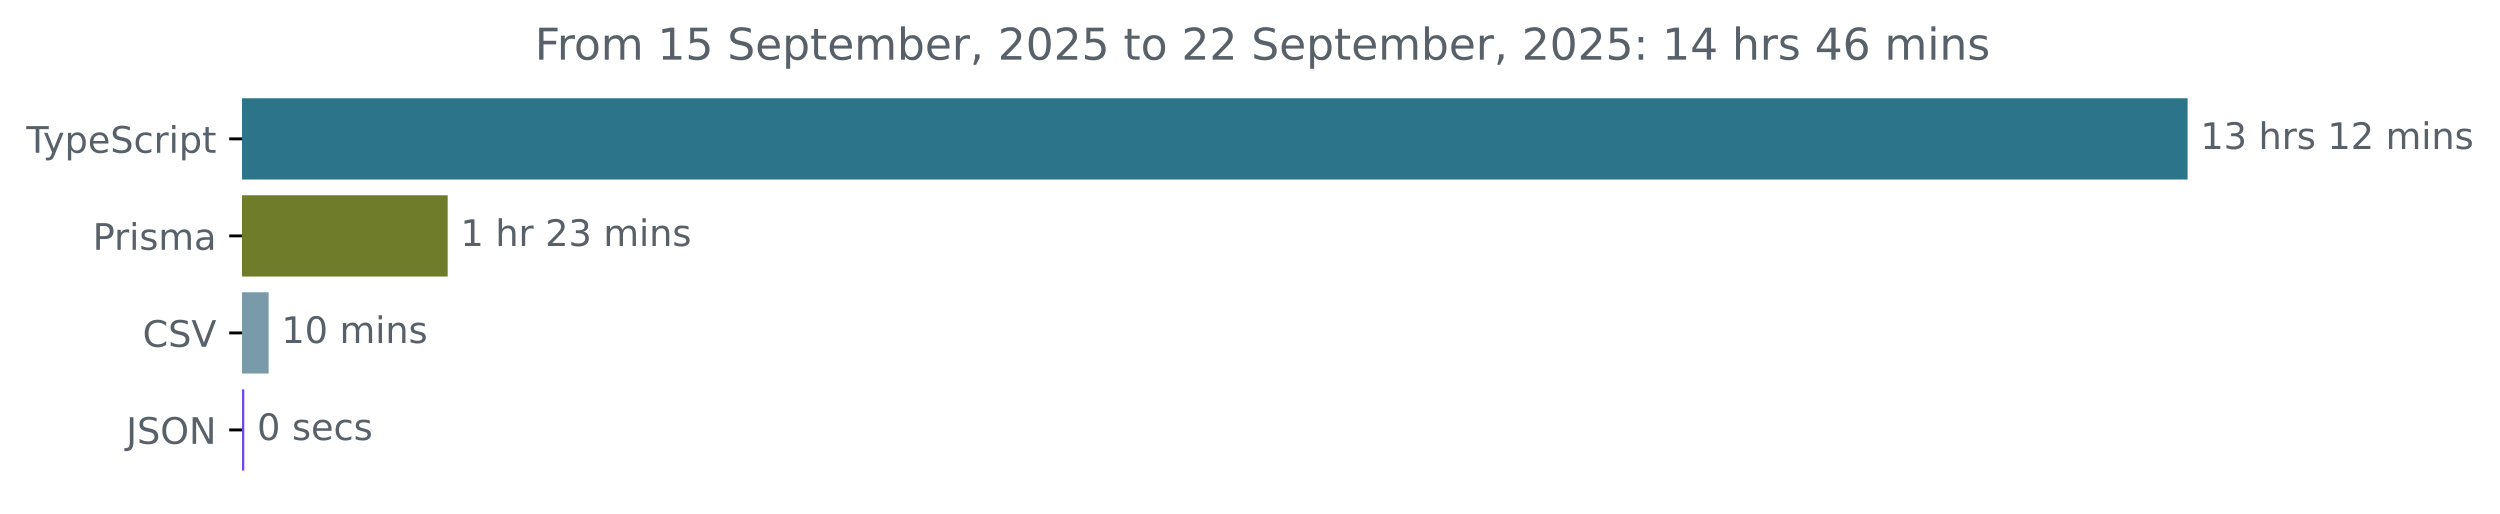
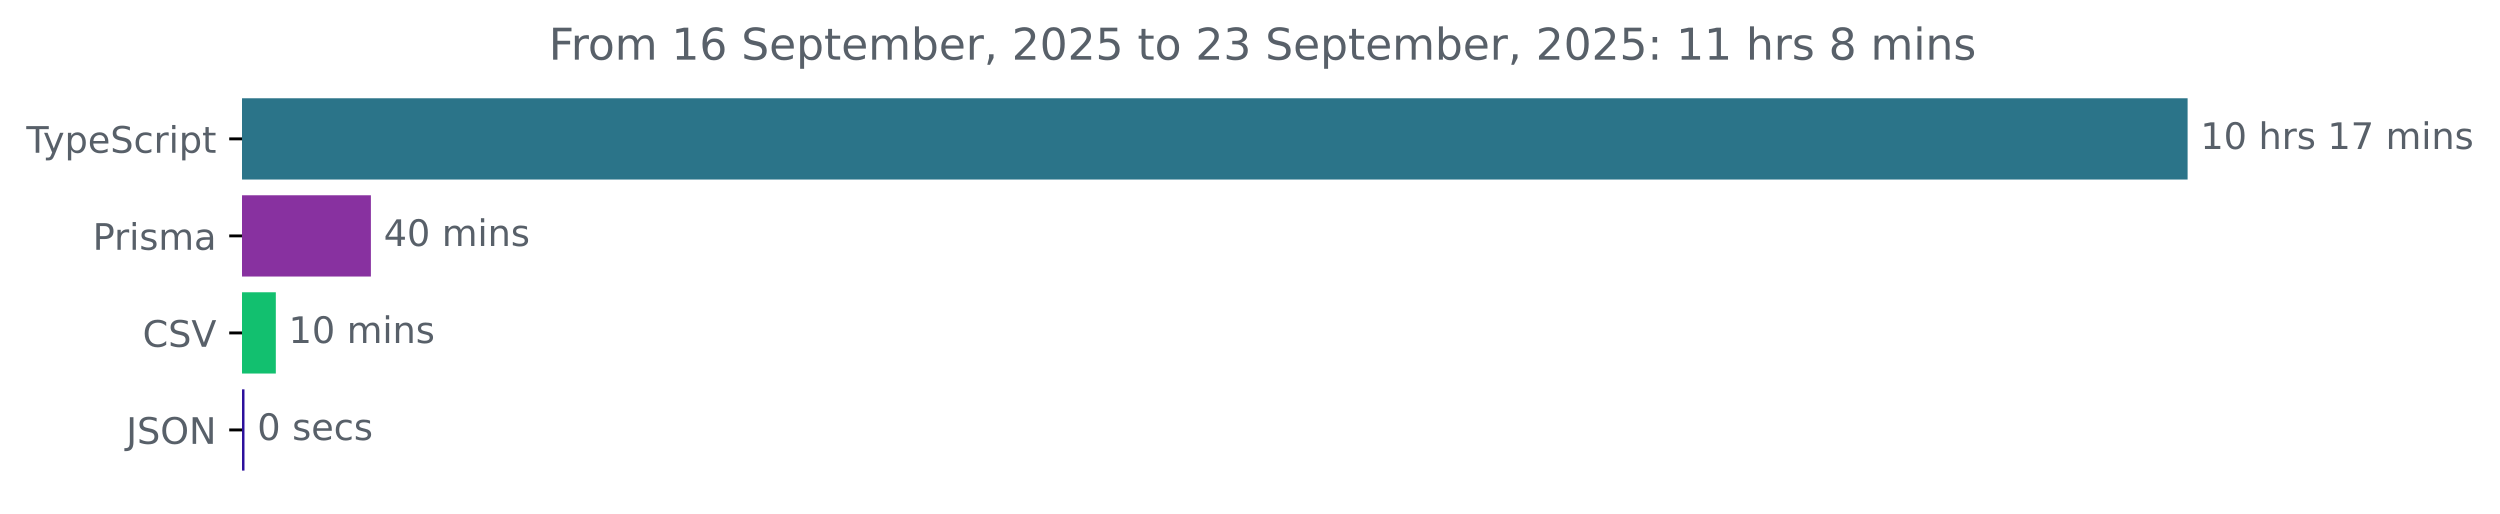
<svg xmlns="http://www.w3.org/2000/svg" xmlns:xlink="http://www.w3.org/1999/xlink" width="683.507pt" height="140.398pt" viewBox="0 0 683.507 140.398" version="1.1">
  <defs>
    <style type="text/css">*{stroke-linejoin: round; stroke-linecap: butt}</style>
  </defs>
  <g id="figure_1">
    <g id="patch_1">
      <path d="M -0 140.398  L 683.507 140.398  L 683.507 0  L -0 0  L -0 140.398  z " style="fill: none" />
    </g>
    <g id="axes_1">
      <g id="patch_2">
-         <path d="M 66.17 27.358  L 597.599 27.358  L 597.599 48.579  L 66.17 48.579  z " clip-path="url(#p91cc85af13)" style="fill: #2b7489; stroke: #2b7489; stroke-linejoin: miter" />
+         <path d="M 66.17 27.358  L 597.599 27.358  L 597.599 48.579  L 66.17 48.579  z " clip-path="url(#p9a4a9ce6b3)" style="fill: #2b7489; stroke: #2b7489; stroke-linejoin: miter" />
      </g>
      <g id="patch_3">
-         <path d="M 66.17 53.884  L 121.898 53.884  L 121.898 75.105  L 66.17 75.105  z " clip-path="url(#p91cc85af13)" style="fill: #6f7c2a; stroke: #6f7c2a; stroke-linejoin: miter" />
+         <path d="M 66.17 53.884  L 100.905 53.884  L 100.905 75.105  L 66.17 75.105  z " clip-path="url(#p9a4a9ce6b3)" style="fill: #8831a0; stroke: #8831a0; stroke-linejoin: miter" />
      </g>
      <g id="patch_4">
-         <path d="M 66.17 80.411  L 72.943 80.411  L 72.943 101.632  L 66.17 101.632  z " clip-path="url(#p91cc85af13)" style="fill: #799aa9; stroke: #799aa9; stroke-linejoin: miter" />
+         <path d="M 66.17 80.411  L 74.911 80.411  L 74.911 101.632  L 66.17 101.632  z " clip-path="url(#p9a4a9ce6b3)" style="fill: #12c06f; stroke: #12c06f; stroke-linejoin: miter" />
      </g>
      <g id="patch_5">
-         <path d="M 66.17 106.937  L 66.289 106.937  L 66.289 128.158  L 66.17 128.158  z " clip-path="url(#p91cc85af13)" style="fill: #6f44fb; stroke: #6f44fb; stroke-linejoin: miter" />
+         <path d="M 66.17 106.937  L 66.343 106.937  L 66.343 128.158  L 66.17 128.158  z " clip-path="url(#p9a4a9ce6b3)" style="fill: #2c109c; stroke: #2c109c; stroke-linejoin: miter" />
      </g>
      <g id="matplotlib.axis_1" />
      <g id="matplotlib.axis_2">
        <g id="ytick_1">
          <g id="line2d_1">
            <defs>
-               <path id="mbc6669b2b0" d="M 0 0  L -3.5 0  " style="stroke: #000000; stroke-width: 0.8" />
+               <path id="m9d97df34de" d="M 0 0  L -3.5 0  " style="stroke: #000000; stroke-width: 0.8" />
            </defs>
            <g>
-               <use xlink:href="#mbc6669b2b0" x="66.17" y="37.969" style="stroke: #000000; stroke-width: 0.8" />
+               <use xlink:href="#m9d97df34de" x="66.17" y="37.969" style="stroke: #000000; stroke-width: 0.8" />
            </g>
          </g>
          <g id="text_1">
            <g style="fill: #586069" transform="translate(7.2 41.76787) scale(0.1 -0.1)">
              <defs>
                <path id="DejaVuSans-54" d="M -19 4666  L 3928 4666  L 3928 4134  L 2272 4134  L 2272 0  L 1638 0  L 1638 4134  L -19 4134  L -19 4666  z " transform="scale(0.015625)" />
                <path id="DejaVuSans-79" d="M 2059 -325  Q 1816 -950 1584 -1140  Q 1353 -1331 966 -1331  L 506 -1331  L 506 -850  L 844 -850  Q 1081 -850 1212 -737  Q 1344 -625 1503 -206  L 1606 56  L 191 3500  L 800 3500  L 1894 763  L 2988 3500  L 3597 3500  L 2059 -325  z " transform="scale(0.015625)" />
                <path id="DejaVuSans-70" d="M 1159 525  L 1159 -1331  L 581 -1331  L 581 3500  L 1159 3500  L 1159 2969  Q 1341 3281 1617 3432  Q 1894 3584 2278 3584  Q 2916 3584 3314 3078  Q 3713 2572 3713 1747  Q 3713 922 3314 415  Q 2916 -91 2278 -91  Q 1894 -91 1617 61  Q 1341 213 1159 525  z M 3116 1747  Q 3116 2381 2855 2742  Q 2594 3103 2138 3103  Q 1681 3103 1420 2742  Q 1159 2381 1159 1747  Q 1159 1113 1420 752  Q 1681 391 2138 391  Q 2594 391 2855 752  Q 3116 1113 3116 1747  z " transform="scale(0.015625)" />
                <path id="DejaVuSans-65" d="M 3597 1894  L 3597 1613  L 953 1613  Q 991 1019 1311 708  Q 1631 397 2203 397  Q 2534 397 2845 478  Q 3156 559 3463 722  L 3463 178  Q 3153 47 2828 -22  Q 2503 -91 2169 -91  Q 1331 -91 842 396  Q 353 884 353 1716  Q 353 2575 817 3079  Q 1281 3584 2069 3584  Q 2775 3584 3186 3129  Q 3597 2675 3597 1894  z M 3022 2063  Q 3016 2534 2758 2815  Q 2500 3097 2075 3097  Q 1594 3097 1305 2825  Q 1016 2553 972 2059  L 3022 2063  z " transform="scale(0.015625)" />
                <path id="DejaVuSans-53" d="M 3425 4513  L 3425 3897  Q 3066 4069 2747 4153  Q 2428 4238 2131 4238  Q 1616 4238 1336 4038  Q 1056 3838 1056 3469  Q 1056 3159 1242 3001  Q 1428 2844 1947 2747  L 2328 2669  Q 3034 2534 3370 2195  Q 3706 1856 3706 1288  Q 3706 609 3251 259  Q 2797 -91 1919 -91  Q 1588 -91 1214 -16  Q 841 59 441 206  L 441 856  Q 825 641 1194 531  Q 1563 422 1919 422  Q 2459 422 2753 634  Q 3047 847 3047 1241  Q 3047 1584 2836 1778  Q 2625 1972 2144 2069  L 1759 2144  Q 1053 2284 737 2584  Q 422 2884 422 3419  Q 422 4038 858 4394  Q 1294 4750 2059 4750  Q 2388 4750 2728 4690  Q 3069 4631 3425 4513  z " transform="scale(0.015625)" />
                <path id="DejaVuSans-63" d="M 3122 3366  L 3122 2828  Q 2878 2963 2633 3030  Q 2388 3097 2138 3097  Q 1578 3097 1268 2742  Q 959 2388 959 1747  Q 959 1106 1268 751  Q 1578 397 2138 397  Q 2388 397 2633 464  Q 2878 531 3122 666  L 3122 134  Q 2881 22 2623 -34  Q 2366 -91 2075 -91  Q 1284 -91 818 406  Q 353 903 353 1747  Q 353 2603 823 3093  Q 1294 3584 2113 3584  Q 2378 3584 2631 3529  Q 2884 3475 3122 3366  z " transform="scale(0.015625)" />
                <path id="DejaVuSans-72" d="M 2631 2963  Q 2534 3019 2420 3045  Q 2306 3072 2169 3072  Q 1681 3072 1420 2755  Q 1159 2438 1159 1844  L 1159 0  L 581 0  L 581 3500  L 1159 3500  L 1159 2956  Q 1341 3275 1631 3429  Q 1922 3584 2338 3584  Q 2397 3584 2469 3576  Q 2541 3569 2628 3553  L 2631 2963  z " transform="scale(0.015625)" />
                <path id="DejaVuSans-69" d="M 603 3500  L 1178 3500  L 1178 0  L 603 0  L 603 3500  z M 603 4863  L 1178 4863  L 1178 4134  L 603 4134  L 603 4863  z " transform="scale(0.015625)" />
                <path id="DejaVuSans-74" d="M 1172 4494  L 1172 3500  L 2356 3500  L 2356 3053  L 1172 3053  L 1172 1153  Q 1172 725 1289 603  Q 1406 481 1766 481  L 2356 481  L 2356 0  L 1766 0  Q 1100 0 847 248  Q 594 497 594 1153  L 594 3053  L 172 3053  L 172 3500  L 594 3500  L 594 4494  L 1172 4494  z " transform="scale(0.015625)" />
              </defs>
              <use xlink:href="#DejaVuSans-54" />
              <use xlink:href="#DejaVuSans-79" x="45.459" />
              <use xlink:href="#DejaVuSans-70" x="104.639" />
              <use xlink:href="#DejaVuSans-65" x="168.115" />
              <use xlink:href="#DejaVuSans-53" x="229.639" />
              <use xlink:href="#DejaVuSans-63" x="293.115" />
              <use xlink:href="#DejaVuSans-72" x="348.096" />
              <use xlink:href="#DejaVuSans-69" x="389.209" />
              <use xlink:href="#DejaVuSans-70" x="416.992" />
              <use xlink:href="#DejaVuSans-74" x="480.469" />
            </g>
          </g>
        </g>
        <g id="ytick_2">
          <g id="line2d_2">
            <g>
-               <use xlink:href="#mbc6669b2b0" x="66.17" y="64.495" style="stroke: #000000; stroke-width: 0.8" />
+               <use xlink:href="#m9d97df34de" x="66.17" y="64.495" style="stroke: #000000; stroke-width: 0.8" />
            </g>
          </g>
          <g id="text_2">
            <g style="fill: #586069" transform="translate(25.34844 68.29419) scale(0.1 -0.1)">
              <defs>
                <path id="DejaVuSans-50" d="M 1259 4147  L 1259 2394  L 2053 2394  Q 2494 2394 2734 2622  Q 2975 2850 2975 3272  Q 2975 3691 2734 3919  Q 2494 4147 2053 4147  L 1259 4147  z M 628 4666  L 2053 4666  Q 2838 4666 3239 4311  Q 3641 3956 3641 3272  Q 3641 2581 3239 2228  Q 2838 1875 2053 1875  L 1259 1875  L 1259 0  L 628 0  L 628 4666  z " transform="scale(0.015625)" />
                <path id="DejaVuSans-73" d="M 2834 3397  L 2834 2853  Q 2591 2978 2328 3040  Q 2066 3103 1784 3103  Q 1356 3103 1142 2972  Q 928 2841 928 2578  Q 928 2378 1081 2264  Q 1234 2150 1697 2047  L 1894 2003  Q 2506 1872 2764 1633  Q 3022 1394 3022 966  Q 3022 478 2636 193  Q 2250 -91 1575 -91  Q 1294 -91 989 -36  Q 684 19 347 128  L 347 722  Q 666 556 975 473  Q 1284 391 1588 391  Q 1994 391 2212 530  Q 2431 669 2431 922  Q 2431 1156 2273 1281  Q 2116 1406 1581 1522  L 1381 1569  Q 847 1681 609 1914  Q 372 2147 372 2553  Q 372 3047 722 3315  Q 1072 3584 1716 3584  Q 2034 3584 2315 3537  Q 2597 3491 2834 3397  z " transform="scale(0.015625)" />
                <path id="DejaVuSans-6d" d="M 3328 2828  Q 3544 3216 3844 3400  Q 4144 3584 4550 3584  Q 5097 3584 5394 3201  Q 5691 2819 5691 2113  L 5691 0  L 5113 0  L 5113 2094  Q 5113 2597 4934 2840  Q 4756 3084 4391 3084  Q 3944 3084 3684 2787  Q 3425 2491 3425 1978  L 3425 0  L 2847 0  L 2847 2094  Q 2847 2600 2669 2842  Q 2491 3084 2119 3084  Q 1678 3084 1418 2786  Q 1159 2488 1159 1978  L 1159 0  L 581 0  L 581 3500  L 1159 3500  L 1159 2956  Q 1356 3278 1631 3431  Q 1906 3584 2284 3584  Q 2666 3584 2933 3390  Q 3200 3197 3328 2828  z " transform="scale(0.015625)" />
                <path id="DejaVuSans-61" d="M 2194 1759  Q 1497 1759 1228 1600  Q 959 1441 959 1056  Q 959 750 1161 570  Q 1363 391 1709 391  Q 2188 391 2477 730  Q 2766 1069 2766 1631  L 2766 1759  L 2194 1759  z M 3341 1997  L 3341 0  L 2766 0  L 2766 531  Q 2569 213 2275 61  Q 1981 -91 1556 -91  Q 1019 -91 701 211  Q 384 513 384 1019  Q 384 1609 779 1909  Q 1175 2209 1959 2209  L 2766 2209  L 2766 2266  Q 2766 2663 2505 2880  Q 2244 3097 1772 3097  Q 1472 3097 1187 3025  Q 903 2953 641 2809  L 641 3341  Q 956 3463 1253 3523  Q 1550 3584 1831 3584  Q 2591 3584 2966 3190  Q 3341 2797 3341 1997  z " transform="scale(0.015625)" />
              </defs>
              <use xlink:href="#DejaVuSans-50" />
              <use xlink:href="#DejaVuSans-72" x="58.553" />
              <use xlink:href="#DejaVuSans-69" x="99.666" />
              <use xlink:href="#DejaVuSans-73" x="127.449" />
              <use xlink:href="#DejaVuSans-6d" x="179.549" />
              <use xlink:href="#DejaVuSans-61" x="276.961" />
            </g>
          </g>
        </g>
        <g id="ytick_3">
          <g id="line2d_3">
            <g>
-               <use xlink:href="#mbc6669b2b0" x="66.17" y="91.021" style="stroke: #000000; stroke-width: 0.8" />
+               <use xlink:href="#m9d97df34de" x="66.17" y="91.021" style="stroke: #000000; stroke-width: 0.8" />
            </g>
          </g>
          <g id="text_3">
            <g style="fill: #586069" transform="translate(38.99844 94.8205) scale(0.1 -0.1)">
              <defs>
                <path id="DejaVuSans-43" d="M 4122 4306  L 4122 3641  Q 3803 3938 3442 4084  Q 3081 4231 2675 4231  Q 1875 4231 1450 3742  Q 1025 3253 1025 2328  Q 1025 1406 1450 917  Q 1875 428 2675 428  Q 3081 428 3442 575  Q 3803 722 4122 1019  L 4122 359  Q 3791 134 3420 21  Q 3050 -91 2638 -91  Q 1578 -91 968 557  Q 359 1206 359 2328  Q 359 3453 968 4101  Q 1578 4750 2638 4750  Q 3056 4750 3426 4639  Q 3797 4528 4122 4306  z " transform="scale(0.015625)" />
                <path id="DejaVuSans-56" d="M 1831 0  L 50 4666  L 709 4666  L 2188 738  L 3669 4666  L 4325 4666  L 2547 0  L 1831 0  z " transform="scale(0.015625)" />
              </defs>
              <use xlink:href="#DejaVuSans-43" />
              <use xlink:href="#DejaVuSans-53" x="69.824" />
              <use xlink:href="#DejaVuSans-56" x="133.301" />
            </g>
          </g>
        </g>
        <g id="ytick_4">
          <g id="line2d_4">
            <g>
-               <use xlink:href="#mbc6669b2b0" x="66.17" y="117.548" style="stroke: #000000; stroke-width: 0.8" />
+               <use xlink:href="#m9d97df34de" x="66.17" y="117.548" style="stroke: #000000; stroke-width: 0.8" />
            </g>
          </g>
          <g id="text_4">
            <g style="fill: #586069" transform="translate(34.51875 121.3468) scale(0.1 -0.1)">
              <defs>
                <path id="DejaVuSans-4a" d="M 628 4666  L 1259 4666  L 1259 325  Q 1259 -519 939 -900  Q 619 -1281 -91 -1281  L -331 -1281  L -331 -750  L -134 -750  Q 284 -750 456 -515  Q 628 -281 628 325  L 628 4666  z " transform="scale(0.015625)" />
                <path id="DejaVuSans-4f" d="M 2522 4238  Q 1834 4238 1429 3725  Q 1025 3213 1025 2328  Q 1025 1447 1429 934  Q 1834 422 2522 422  Q 3209 422 3611 934  Q 4013 1447 4013 2328  Q 4013 3213 3611 3725  Q 3209 4238 2522 4238  z M 2522 4750  Q 3503 4750 4090 4092  Q 4678 3434 4678 2328  Q 4678 1225 4090 567  Q 3503 -91 2522 -91  Q 1538 -91 948 565  Q 359 1222 359 2328  Q 359 3434 948 4092  Q 1538 4750 2522 4750  z " transform="scale(0.015625)" />
                <path id="DejaVuSans-4e" d="M 628 4666  L 1478 4666  L 3547 763  L 3547 4666  L 4159 4666  L 4159 0  L 3309 0  L 1241 3903  L 1241 0  L 628 0  L 628 4666  z " transform="scale(0.015625)" />
              </defs>
              <use xlink:href="#DejaVuSans-4a" />
              <use xlink:href="#DejaVuSans-53" x="29.492" />
              <use xlink:href="#DejaVuSans-4f" x="92.969" />
              <use xlink:href="#DejaVuSans-4e" x="171.68" />
            </g>
          </g>
        </g>
      </g>
      <g id="text_5">
        <g style="fill: #586069" transform="translate(601.5989 40.72803) scale(0.1 -0.1)">
          <defs>
            <path id="DejaVuSans-31" d="M 794 531  L 1825 531  L 1825 4091  L 703 3866  L 703 4441  L 1819 4666  L 2450 4666  L 2450 531  L 3481 531  L 3481 0  L 794 0  L 794 531  z " transform="scale(0.015625)" />
-             <path id="DejaVuSans-33" d="M 2597 2516  Q 3050 2419 3304 2112  Q 3559 1806 3559 1356  Q 3559 666 3084 287  Q 2609 -91 1734 -91  Q 1441 -91 1130 -33  Q 819 25 488 141  L 488 750  Q 750 597 1062 519  Q 1375 441 1716 441  Q 2309 441 2620 675  Q 2931 909 2931 1356  Q 2931 1769 2642 2001  Q 2353 2234 1838 2234  L 1294 2234  L 1294 2753  L 1863 2753  Q 2328 2753 2575 2939  Q 2822 3125 2822 3475  Q 2822 3834 2567 4026  Q 2313 4219 1838 4219  Q 1578 4219 1281 4162  Q 984 4106 628 3988  L 628 4550  Q 988 4650 1302 4700  Q 1616 4750 1894 4750  Q 2613 4750 3031 4423  Q 3450 4097 3450 3541  Q 3450 3153 3228 2886  Q 3006 2619 2597 2516  z " transform="scale(0.015625)" />
+             <path id="DejaVuSans-30" d="M 2034 4250  Q 1547 4250 1301 3770  Q 1056 3291 1056 2328  Q 1056 1369 1301 889  Q 1547 409 2034 409  Q 2525 409 2770 889  Q 3016 1369 3016 2328  Q 3016 3291 2770 3770  Q 2525 4250 2034 4250  z M 2034 4750  Q 2819 4750 3233 4129  Q 3647 3509 3647 2328  Q 3647 1150 3233 529  Q 2819 -91 2034 -91  Q 1250 -91 836 529  Q 422 1150 422 2328  Q 422 3509 836 4129  Q 1250 4750 2034 4750  z " transform="scale(0.015625)" />
            <path id="DejaVuSans-20" transform="scale(0.015625)" />
            <path id="DejaVuSans-68" d="M 3513 2113  L 3513 0  L 2938 0  L 2938 2094  Q 2938 2591 2744 2837  Q 2550 3084 2163 3084  Q 1697 3084 1428 2787  Q 1159 2491 1159 1978  L 1159 0  L 581 0  L 581 4863  L 1159 4863  L 1159 2956  Q 1366 3272 1645 3428  Q 1925 3584 2291 3584  Q 2894 3584 3203 3211  Q 3513 2838 3513 2113  z " transform="scale(0.015625)" />
-             <path id="DejaVuSans-32" d="M 1228 531  L 3431 531  L 3431 0  L 469 0  L 469 531  Q 828 903 1448 1529  Q 2069 2156 2228 2338  Q 2531 2678 2651 2914  Q 2772 3150 2772 3378  Q 2772 3750 2511 3984  Q 2250 4219 1831 4219  Q 1534 4219 1204 4116  Q 875 4013 500 3803  L 500 4441  Q 881 4594 1212 4672  Q 1544 4750 1819 4750  Q 2544 4750 2975 4387  Q 3406 4025 3406 3419  Q 3406 3131 3298 2873  Q 3191 2616 2906 2266  Q 2828 2175 2409 1742  Q 1991 1309 1228 531  z " transform="scale(0.015625)" />
+             <path id="DejaVuSans-37" d="M 525 4666  L 3525 4666  L 3525 4397  L 1831 0  L 1172 0  L 2766 4134  L 525 4134  L 525 4666  z " transform="scale(0.015625)" />
            <path id="DejaVuSans-6e" d="M 3513 2113  L 3513 0  L 2938 0  L 2938 2094  Q 2938 2591 2744 2837  Q 2550 3084 2163 3084  Q 1697 3084 1428 2787  Q 1159 2491 1159 1978  L 1159 0  L 581 0  L 581 3500  L 1159 3500  L 1159 2956  Q 1366 3272 1645 3428  Q 1925 3584 2291 3584  Q 2894 3584 3203 3211  Q 3513 2838 3513 2113  z " transform="scale(0.015625)" />
          </defs>
          <use xlink:href="#DejaVuSans-31" />
-           <use xlink:href="#DejaVuSans-33" x="63.623" />
+           <use xlink:href="#DejaVuSans-30" x="63.623" />
          <use xlink:href="#DejaVuSans-20" x="127.246" />
          <use xlink:href="#DejaVuSans-68" x="159.033" />
          <use xlink:href="#DejaVuSans-72" x="222.412" />
          <use xlink:href="#DejaVuSans-73" x="263.525" />
          <use xlink:href="#DejaVuSans-20" x="315.625" />
          <use xlink:href="#DejaVuSans-31" x="347.412" />
-           <use xlink:href="#DejaVuSans-32" x="411.035" />
+           <use xlink:href="#DejaVuSans-37" x="411.035" />
          <use xlink:href="#DejaVuSans-20" x="474.658" />
          <use xlink:href="#DejaVuSans-6d" x="506.445" />
          <use xlink:href="#DejaVuSans-69" x="603.857" />
          <use xlink:href="#DejaVuSans-6e" x="631.641" />
          <use xlink:href="#DejaVuSans-73" x="695.02" />
        </g>
      </g>
      <g id="text_6">
-         <g style="fill: #586069" transform="translate(125.8975 67.25434) scale(0.1 -0.1)">
-           <use xlink:href="#DejaVuSans-31" />
-           <use xlink:href="#DejaVuSans-20" x="63.623" />
-           <use xlink:href="#DejaVuSans-68" x="95.41" />
-           <use xlink:href="#DejaVuSans-72" x="158.789" />
-           <use xlink:href="#DejaVuSans-20" x="199.902" />
-           <use xlink:href="#DejaVuSans-32" x="231.689" />
-           <use xlink:href="#DejaVuSans-33" x="295.312" />
-           <use xlink:href="#DejaVuSans-20" x="358.936" />
-           <use xlink:href="#DejaVuSans-6d" x="390.723" />
-           <use xlink:href="#DejaVuSans-69" x="488.135" />
-           <use xlink:href="#DejaVuSans-6e" x="515.918" />
-           <use xlink:href="#DejaVuSans-73" x="579.297" />
+         <g style="fill: #586069" transform="translate(104.905 67.25434) scale(0.1 -0.1)">
+           <defs>
+             <path id="DejaVuSans-34" d="M 2419 4116  L 825 1625  L 2419 1625  L 2419 4116  z M 2253 4666  L 3047 4666  L 3047 1625  L 3713 1625  L 3713 1100  L 3047 1100  L 3047 0  L 2419 0  L 2419 1100  L 313 1100  L 313 1709  L 2253 4666  z " transform="scale(0.015625)" />
+           </defs>
+           <use xlink:href="#DejaVuSans-34" />
+           <use xlink:href="#DejaVuSans-30" x="63.623" />
+           <use xlink:href="#DejaVuSans-20" x="127.246" />
+           <use xlink:href="#DejaVuSans-6d" x="159.033" />
+           <use xlink:href="#DejaVuSans-69" x="256.445" />
+           <use xlink:href="#DejaVuSans-6e" x="284.229" />
+           <use xlink:href="#DejaVuSans-73" x="347.607" />
        </g>
      </g>
      <g id="text_7">
-         <g style="fill: #586069" transform="translate(76.94313 93.78066) scale(0.1 -0.1)">
-           <defs>
-             <path id="DejaVuSans-30" d="M 2034 4250  Q 1547 4250 1301 3770  Q 1056 3291 1056 2328  Q 1056 1369 1301 889  Q 1547 409 2034 409  Q 2525 409 2770 889  Q 3016 1369 3016 2328  Q 3016 3291 2770 3770  Q 2525 4250 2034 4250  z M 2034 4750  Q 2819 4750 3233 4129  Q 3647 3509 3647 2328  Q 3647 1150 3233 529  Q 2819 -91 2034 -91  Q 1250 -91 836 529  Q 422 1150 422 2328  Q 422 3509 836 4129  Q 1250 4750 2034 4750  z " transform="scale(0.015625)" />
-           </defs>
+         <g style="fill: #586069" transform="translate(78.91148 93.78066) scale(0.1 -0.1)">
          <use xlink:href="#DejaVuSans-31" />
          <use xlink:href="#DejaVuSans-30" x="63.623" />
          <use xlink:href="#DejaVuSans-20" x="127.246" />
          <use xlink:href="#DejaVuSans-6d" x="159.033" />
          <use xlink:href="#DejaVuSans-69" x="256.445" />
          <use xlink:href="#DejaVuSans-6e" x="284.229" />
          <use xlink:href="#DejaVuSans-73" x="347.607" />
        </g>
      </g>
      <g id="text_8">
-         <g style="fill: #586069" transform="translate(70.28913 120.307) scale(0.1 -0.1)">
+         <g style="fill: #586069" transform="translate(70.34284 120.307) scale(0.1 -0.1)">
          <use xlink:href="#DejaVuSans-30" />
          <use xlink:href="#DejaVuSans-20" x="63.623" />
          <use xlink:href="#DejaVuSans-73" x="95.41" />
          <use xlink:href="#DejaVuSans-65" x="147.51" />
          <use xlink:href="#DejaVuSans-63" x="209.033" />
          <use xlink:href="#DejaVuSans-73" x="264.014" />
        </g>
      </g>
      <g id="text_9">
-         <g style="fill: #586069" transform="translate(146.2272 16.31812) scale(0.12 -0.12)">
+         <g style="fill: #586069" transform="translate(150.0447 16.31812) scale(0.12 -0.12)">
          <defs>
            <path id="DejaVuSans-46" d="M 628 4666  L 3309 4666  L 3309 4134  L 1259 4134  L 1259 2759  L 3109 2759  L 3109 2228  L 1259 2228  L 1259 0  L 628 0  L 628 4666  z " transform="scale(0.015625)" />
            <path id="DejaVuSans-6f" d="M 1959 3097  Q 1497 3097 1228 2736  Q 959 2375 959 1747  Q 959 1119 1226 758  Q 1494 397 1959 397  Q 2419 397 2687 759  Q 2956 1122 2956 1747  Q 2956 2369 2687 2733  Q 2419 3097 1959 3097  z M 1959 3584  Q 2709 3584 3137 3096  Q 3566 2609 3566 1747  Q 3566 888 3137 398  Q 2709 -91 1959 -91  Q 1206 -91 779 398  Q 353 888 353 1747  Q 353 2609 779 3096  Q 1206 3584 1959 3584  z " transform="scale(0.015625)" />
-             <path id="DejaVuSans-35" d="M 691 4666  L 3169 4666  L 3169 4134  L 1269 4134  L 1269 2991  Q 1406 3038 1543 3061  Q 1681 3084 1819 3084  Q 2600 3084 3056 2656  Q 3513 2228 3513 1497  Q 3513 744 3044 326  Q 2575 -91 1722 -91  Q 1428 -91 1123 -41  Q 819 9 494 109  L 494 744  Q 775 591 1075 516  Q 1375 441 1709 441  Q 2250 441 2565 725  Q 2881 1009 2881 1497  Q 2881 1984 2565 2268  Q 2250 2553 1709 2553  Q 1456 2553 1204 2497  Q 953 2441 691 2322  L 691 4666  z " transform="scale(0.015625)" />
+             <path id="DejaVuSans-36" d="M 2113 2584  Q 1688 2584 1439 2293  Q 1191 2003 1191 1497  Q 1191 994 1439 701  Q 1688 409 2113 409  Q 2538 409 2786 701  Q 3034 994 3034 1497  Q 3034 2003 2786 2293  Q 2538 2584 2113 2584  z M 3366 4563  L 3366 3988  Q 3128 4100 2886 4159  Q 2644 4219 2406 4219  Q 1781 4219 1451 3797  Q 1122 3375 1075 2522  Q 1259 2794 1537 2939  Q 1816 3084 2150 3084  Q 2853 3084 3261 2657  Q 3669 2231 3669 1497  Q 3669 778 3244 343  Q 2819 -91 2113 -91  Q 1303 -91 875 529  Q 447 1150 447 2328  Q 447 3434 972 4092  Q 1497 4750 2381 4750  Q 2619 4750 2861 4703  Q 3103 4656 3366 4563  z " transform="scale(0.015625)" />
            <path id="DejaVuSans-62" d="M 3116 1747  Q 3116 2381 2855 2742  Q 2594 3103 2138 3103  Q 1681 3103 1420 2742  Q 1159 2381 1159 1747  Q 1159 1113 1420 752  Q 1681 391 2138 391  Q 2594 391 2855 752  Q 3116 1113 3116 1747  z M 1159 2969  Q 1341 3281 1617 3432  Q 1894 3584 2278 3584  Q 2916 3584 3314 3078  Q 3713 2572 3713 1747  Q 3713 922 3314 415  Q 2916 -91 2278 -91  Q 1894 -91 1617 61  Q 1341 213 1159 525  L 1159 0  L 581 0  L 581 4863  L 1159 4863  L 1159 2969  z " transform="scale(0.015625)" />
            <path id="DejaVuSans-2c" d="M 750 794  L 1409 794  L 1409 256  L 897 -744  L 494 -744  L 750 256  L 750 794  z " transform="scale(0.015625)" />
+             <path id="DejaVuSans-32" d="M 1228 531  L 3431 531  L 3431 0  L 469 0  L 469 531  Q 828 903 1448 1529  Q 2069 2156 2228 2338  Q 2531 2678 2651 2914  Q 2772 3150 2772 3378  Q 2772 3750 2511 3984  Q 2250 4219 1831 4219  Q 1534 4219 1204 4116  Q 875 4013 500 3803  L 500 4441  Q 881 4594 1212 4672  Q 1544 4750 1819 4750  Q 2544 4750 2975 4387  Q 3406 4025 3406 3419  Q 3406 3131 3298 2873  Q 3191 2616 2906 2266  Q 2828 2175 2409 1742  Q 1991 1309 1228 531  z " transform="scale(0.015625)" />
+             <path id="DejaVuSans-35" d="M 691 4666  L 3169 4666  L 3169 4134  L 1269 4134  L 1269 2991  Q 1406 3038 1543 3061  Q 1681 3084 1819 3084  Q 2600 3084 3056 2656  Q 3513 2228 3513 1497  Q 3513 744 3044 326  Q 2575 -91 1722 -91  Q 1428 -91 1123 -41  Q 819 9 494 109  L 494 744  Q 775 591 1075 516  Q 1375 441 1709 441  Q 2250 441 2565 725  Q 2881 1009 2881 1497  Q 2881 1984 2565 2268  Q 2250 2553 1709 2553  Q 1456 2553 1204 2497  Q 953 2441 691 2322  L 691 4666  z " transform="scale(0.015625)" />
+             <path id="DejaVuSans-33" d="M 2597 2516  Q 3050 2419 3304 2112  Q 3559 1806 3559 1356  Q 3559 666 3084 287  Q 2609 -91 1734 -91  Q 1441 -91 1130 -33  Q 819 25 488 141  L 488 750  Q 750 597 1062 519  Q 1375 441 1716 441  Q 2309 441 2620 675  Q 2931 909 2931 1356  Q 2931 1769 2642 2001  Q 2353 2234 1838 2234  L 1294 2234  L 1294 2753  L 1863 2753  Q 2328 2753 2575 2939  Q 2822 3125 2822 3475  Q 2822 3834 2567 4026  Q 2313 4219 1838 4219  Q 1578 4219 1281 4162  Q 984 4106 628 3988  L 628 4550  Q 988 4650 1302 4700  Q 1616 4750 1894 4750  Q 2613 4750 3031 4423  Q 3450 4097 3450 3541  Q 3450 3153 3228 2886  Q 3006 2619 2597 2516  z " transform="scale(0.015625)" />
            <path id="DejaVuSans-3a" d="M 750 794  L 1409 794  L 1409 0  L 750 0  L 750 794  z M 750 3309  L 1409 3309  L 1409 2516  L 750 2516  L 750 3309  z " transform="scale(0.015625)" />
-             <path id="DejaVuSans-34" d="M 2419 4116  L 825 1625  L 2419 1625  L 2419 4116  z M 2253 4666  L 3047 4666  L 3047 1625  L 3713 1625  L 3713 1100  L 3047 1100  L 3047 0  L 2419 0  L 2419 1100  L 313 1100  L 313 1709  L 2253 4666  z " transform="scale(0.015625)" />
-             <path id="DejaVuSans-36" d="M 2113 2584  Q 1688 2584 1439 2293  Q 1191 2003 1191 1497  Q 1191 994 1439 701  Q 1688 409 2113 409  Q 2538 409 2786 701  Q 3034 994 3034 1497  Q 3034 2003 2786 2293  Q 2538 2584 2113 2584  z M 3366 4563  L 3366 3988  Q 3128 4100 2886 4159  Q 2644 4219 2406 4219  Q 1781 4219 1451 3797  Q 1122 3375 1075 2522  Q 1259 2794 1537 2939  Q 1816 3084 2150 3084  Q 2853 3084 3261 2657  Q 3669 2231 3669 1497  Q 3669 778 3244 343  Q 2819 -91 2113 -91  Q 1303 -91 875 529  Q 447 1150 447 2328  Q 447 3434 972 4092  Q 1497 4750 2381 4750  Q 2619 4750 2861 4703  Q 3103 4656 3366 4563  z " transform="scale(0.015625)" />
+             <path id="DejaVuSans-38" d="M 2034 2216  Q 1584 2216 1326 1975  Q 1069 1734 1069 1313  Q 1069 891 1326 650  Q 1584 409 2034 409  Q 2484 409 2743 651  Q 3003 894 3003 1313  Q 3003 1734 2745 1975  Q 2488 2216 2034 2216  z M 1403 2484  Q 997 2584 770 2862  Q 544 3141 544 3541  Q 544 4100 942 4425  Q 1341 4750 2034 4750  Q 2731 4750 3128 4425  Q 3525 4100 3525 3541  Q 3525 3141 3298 2862  Q 3072 2584 2669 2484  Q 3125 2378 3379 2068  Q 3634 1759 3634 1313  Q 3634 634 3220 271  Q 2806 -91 2034 -91  Q 1263 -91 848 271  Q 434 634 434 1313  Q 434 1759 690 2068  Q 947 2378 1403 2484  z M 1172 3481  Q 1172 3119 1398 2916  Q 1625 2713 2034 2713  Q 2441 2713 2670 2916  Q 2900 3119 2900 3481  Q 2900 3844 2670 4047  Q 2441 4250 2034 4250  Q 1625 4250 1398 4047  Q 1172 3844 1172 3481  z " transform="scale(0.015625)" />
          </defs>
          <use xlink:href="#DejaVuSans-46" />
          <use xlink:href="#DejaVuSans-72" x="50.27" />
          <use xlink:href="#DejaVuSans-6f" x="89.133" />
          <use xlink:href="#DejaVuSans-6d" x="150.314" />
          <use xlink:href="#DejaVuSans-20" x="247.727" />
          <use xlink:href="#DejaVuSans-31" x="279.514" />
-           <use xlink:href="#DejaVuSans-35" x="343.137" />
+           <use xlink:href="#DejaVuSans-36" x="343.137" />
          <use xlink:href="#DejaVuSans-20" x="406.76" />
          <use xlink:href="#DejaVuSans-53" x="438.547" />
          <use xlink:href="#DejaVuSans-65" x="502.023" />
          <use xlink:href="#DejaVuSans-70" x="563.547" />
          <use xlink:href="#DejaVuSans-74" x="627.023" />
          <use xlink:href="#DejaVuSans-65" x="666.232" />
          <use xlink:href="#DejaVuSans-6d" x="727.756" />
          <use xlink:href="#DejaVuSans-62" x="825.168" />
          <use xlink:href="#DejaVuSans-65" x="888.645" />
          <use xlink:href="#DejaVuSans-72" x="950.168" />
          <use xlink:href="#DejaVuSans-2c" x="991.281" />
          <use xlink:href="#DejaVuSans-20" x="1023.068" />
          <use xlink:href="#DejaVuSans-32" x="1054.855" />
          <use xlink:href="#DejaVuSans-30" x="1118.479" />
          <use xlink:href="#DejaVuSans-32" x="1182.102" />
          <use xlink:href="#DejaVuSans-35" x="1245.725" />
          <use xlink:href="#DejaVuSans-20" x="1309.348" />
          <use xlink:href="#DejaVuSans-74" x="1341.135" />
          <use xlink:href="#DejaVuSans-6f" x="1380.344" />
          <use xlink:href="#DejaVuSans-20" x="1441.525" />
          <use xlink:href="#DejaVuSans-32" x="1473.312" />
-           <use xlink:href="#DejaVuSans-32" x="1536.936" />
+           <use xlink:href="#DejaVuSans-33" x="1536.936" />
          <use xlink:href="#DejaVuSans-20" x="1600.559" />
          <use xlink:href="#DejaVuSans-53" x="1632.346" />
          <use xlink:href="#DejaVuSans-65" x="1695.822" />
          <use xlink:href="#DejaVuSans-70" x="1757.346" />
          <use xlink:href="#DejaVuSans-74" x="1820.822" />
          <use xlink:href="#DejaVuSans-65" x="1860.031" />
          <use xlink:href="#DejaVuSans-6d" x="1921.555" />
          <use xlink:href="#DejaVuSans-62" x="2018.967" />
          <use xlink:href="#DejaVuSans-65" x="2082.443" />
          <use xlink:href="#DejaVuSans-72" x="2143.967" />
          <use xlink:href="#DejaVuSans-2c" x="2185.08" />
          <use xlink:href="#DejaVuSans-20" x="2216.867" />
          <use xlink:href="#DejaVuSans-32" x="2248.654" />
          <use xlink:href="#DejaVuSans-30" x="2312.277" />
          <use xlink:href="#DejaVuSans-32" x="2375.9" />
          <use xlink:href="#DejaVuSans-35" x="2439.523" />
          <use xlink:href="#DejaVuSans-3a" x="2503.146" />
          <use xlink:href="#DejaVuSans-20" x="2536.838" />
          <use xlink:href="#DejaVuSans-31" x="2568.625" />
-           <use xlink:href="#DejaVuSans-34" x="2632.248" />
+           <use xlink:href="#DejaVuSans-31" x="2632.248" />
          <use xlink:href="#DejaVuSans-20" x="2695.871" />
          <use xlink:href="#DejaVuSans-68" x="2727.658" />
          <use xlink:href="#DejaVuSans-72" x="2791.037" />
          <use xlink:href="#DejaVuSans-73" x="2832.15" />
          <use xlink:href="#DejaVuSans-20" x="2884.25" />
-           <use xlink:href="#DejaVuSans-34" x="2916.037" />
-           <use xlink:href="#DejaVuSans-36" x="2979.66" />
-           <use xlink:href="#DejaVuSans-20" x="3043.283" />
-           <use xlink:href="#DejaVuSans-6d" x="3075.07" />
-           <use xlink:href="#DejaVuSans-69" x="3172.482" />
-           <use xlink:href="#DejaVuSans-6e" x="3200.266" />
-           <use xlink:href="#DejaVuSans-73" x="3263.645" />
+           <use xlink:href="#DejaVuSans-38" x="2916.037" />
+           <use xlink:href="#DejaVuSans-20" x="2979.66" />
+           <use xlink:href="#DejaVuSans-6d" x="3011.447" />
+           <use xlink:href="#DejaVuSans-69" x="3108.859" />
+           <use xlink:href="#DejaVuSans-6e" x="3136.643" />
+           <use xlink:href="#DejaVuSans-73" x="3200.021" />
        </g>
      </g>
    </g>
  </g>
  <defs>
-     <clipPath id="p91cc85af13">
+     <clipPath id="p9a4a9ce6b3">
      <rect x="66.17" y="22.318" width="558" height="110.88" />
    </clipPath>
  </defs>
</svg>
